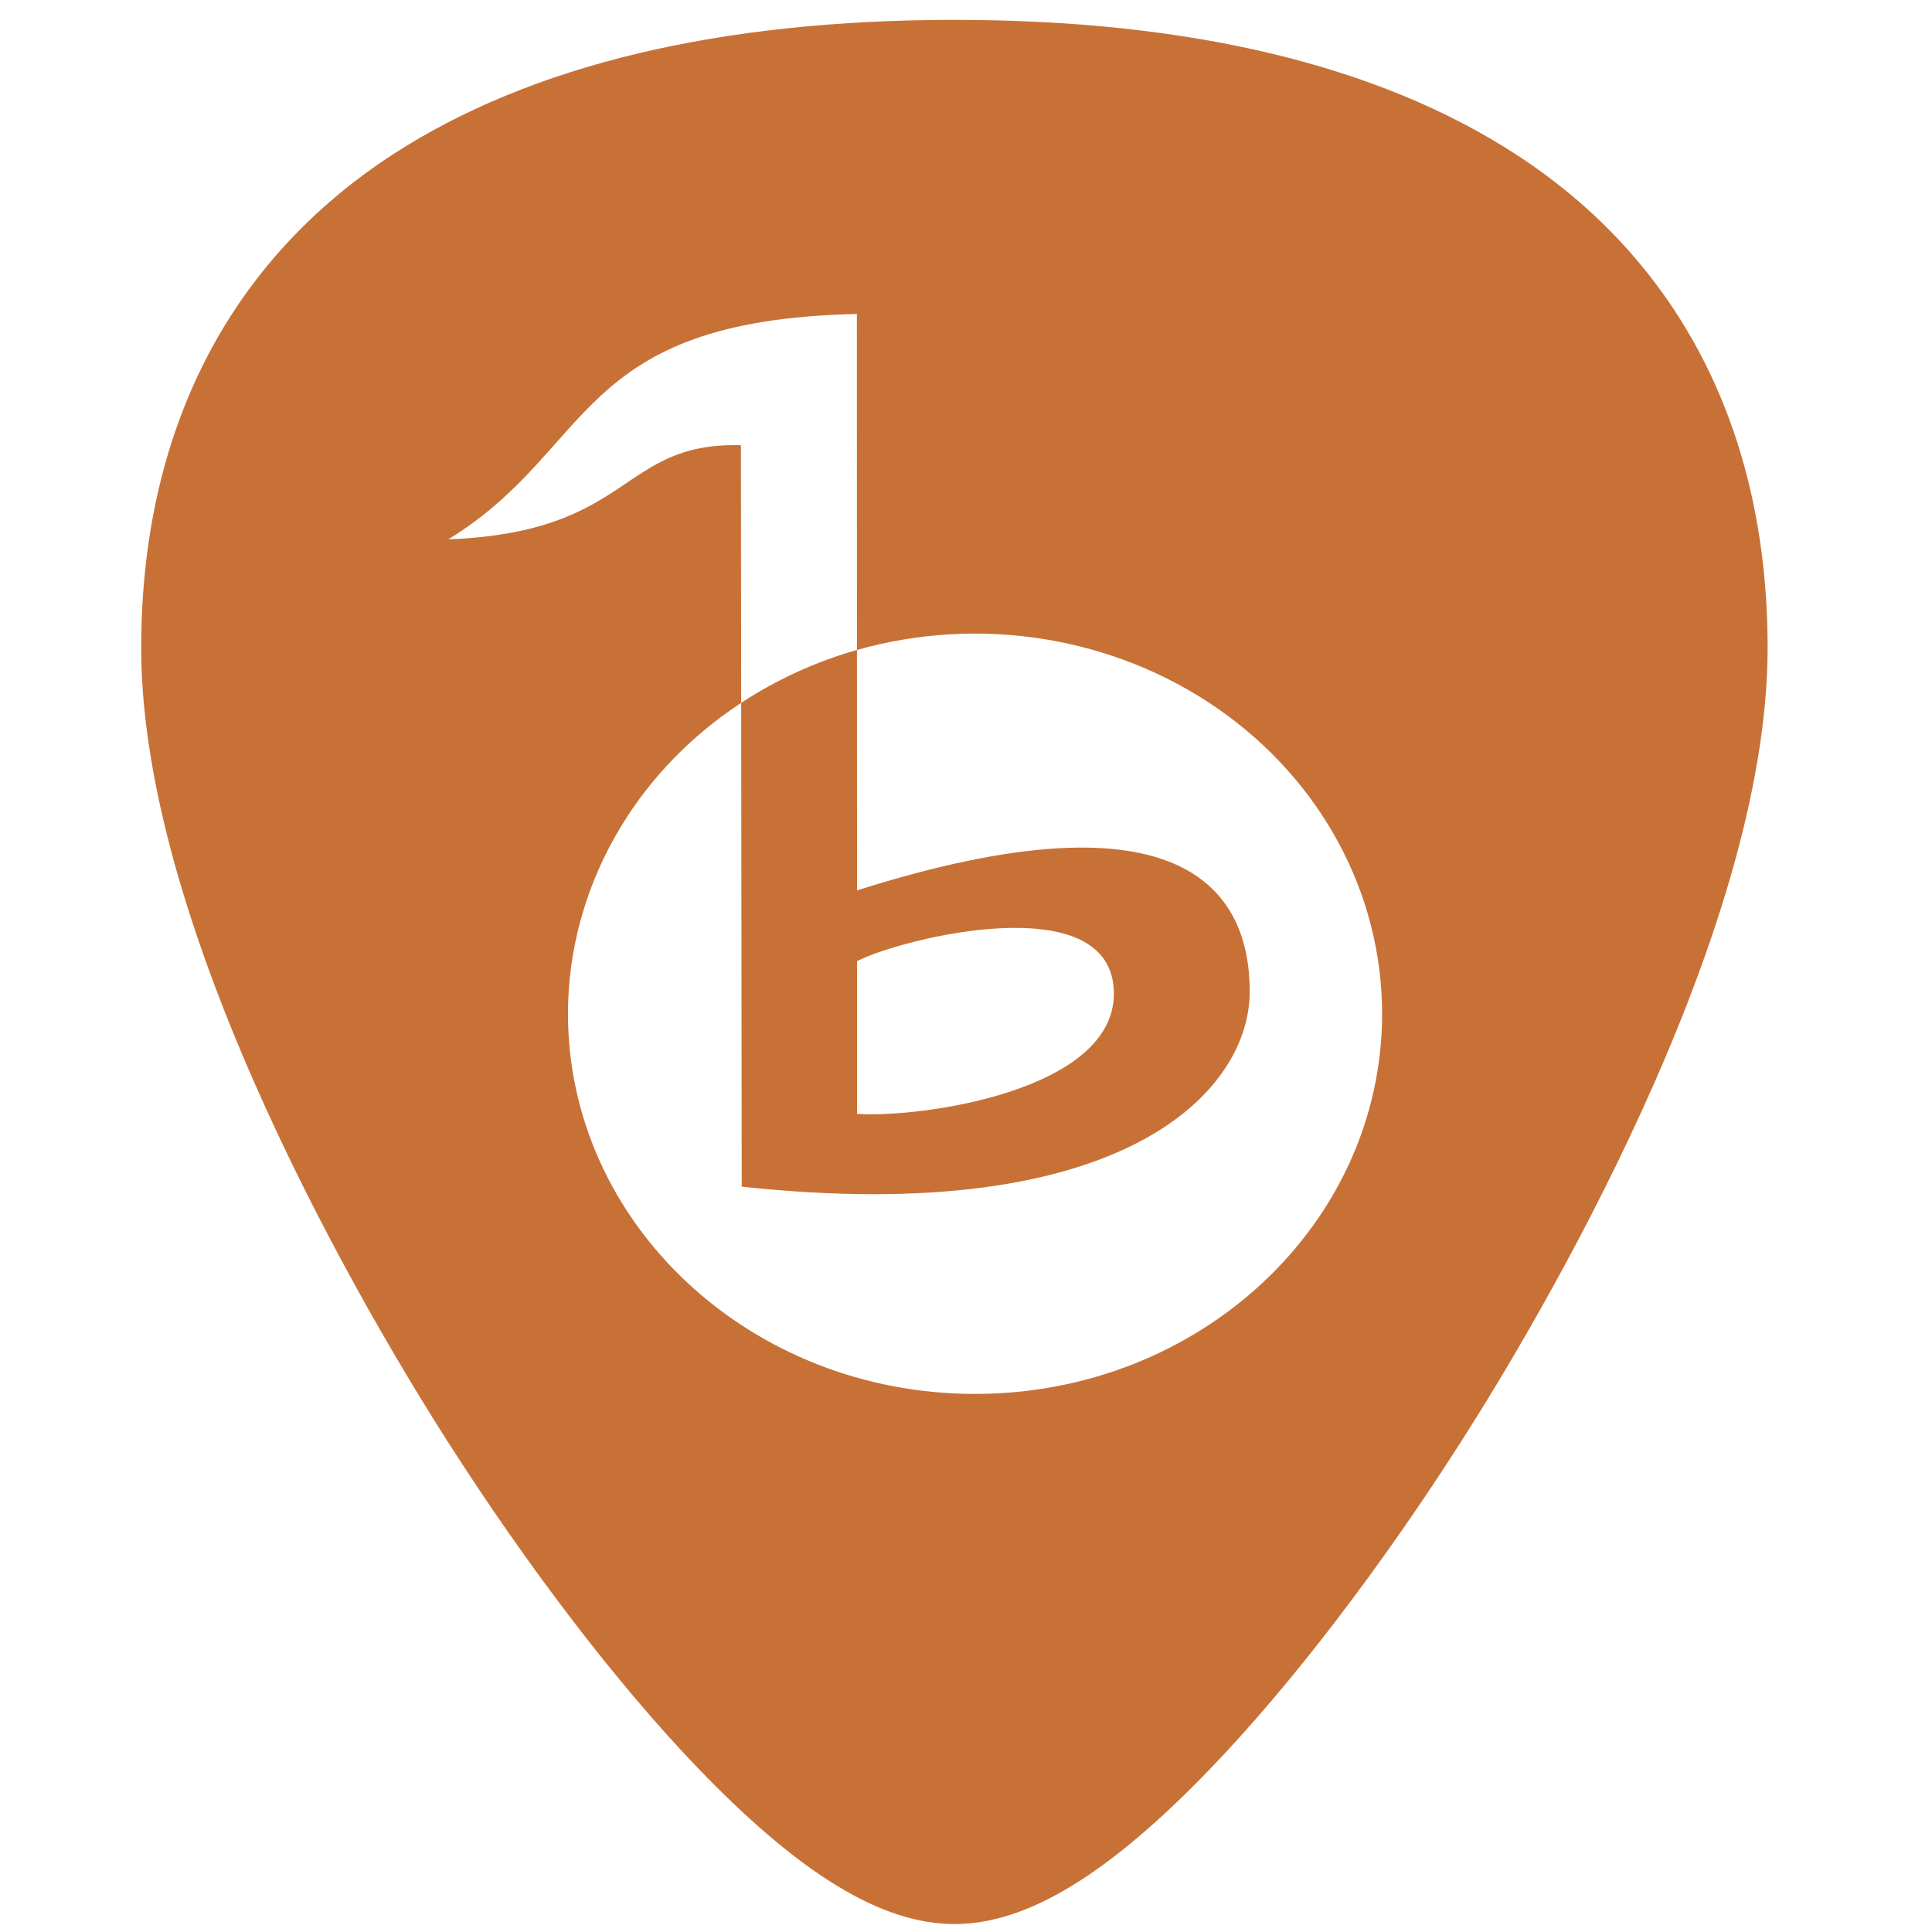
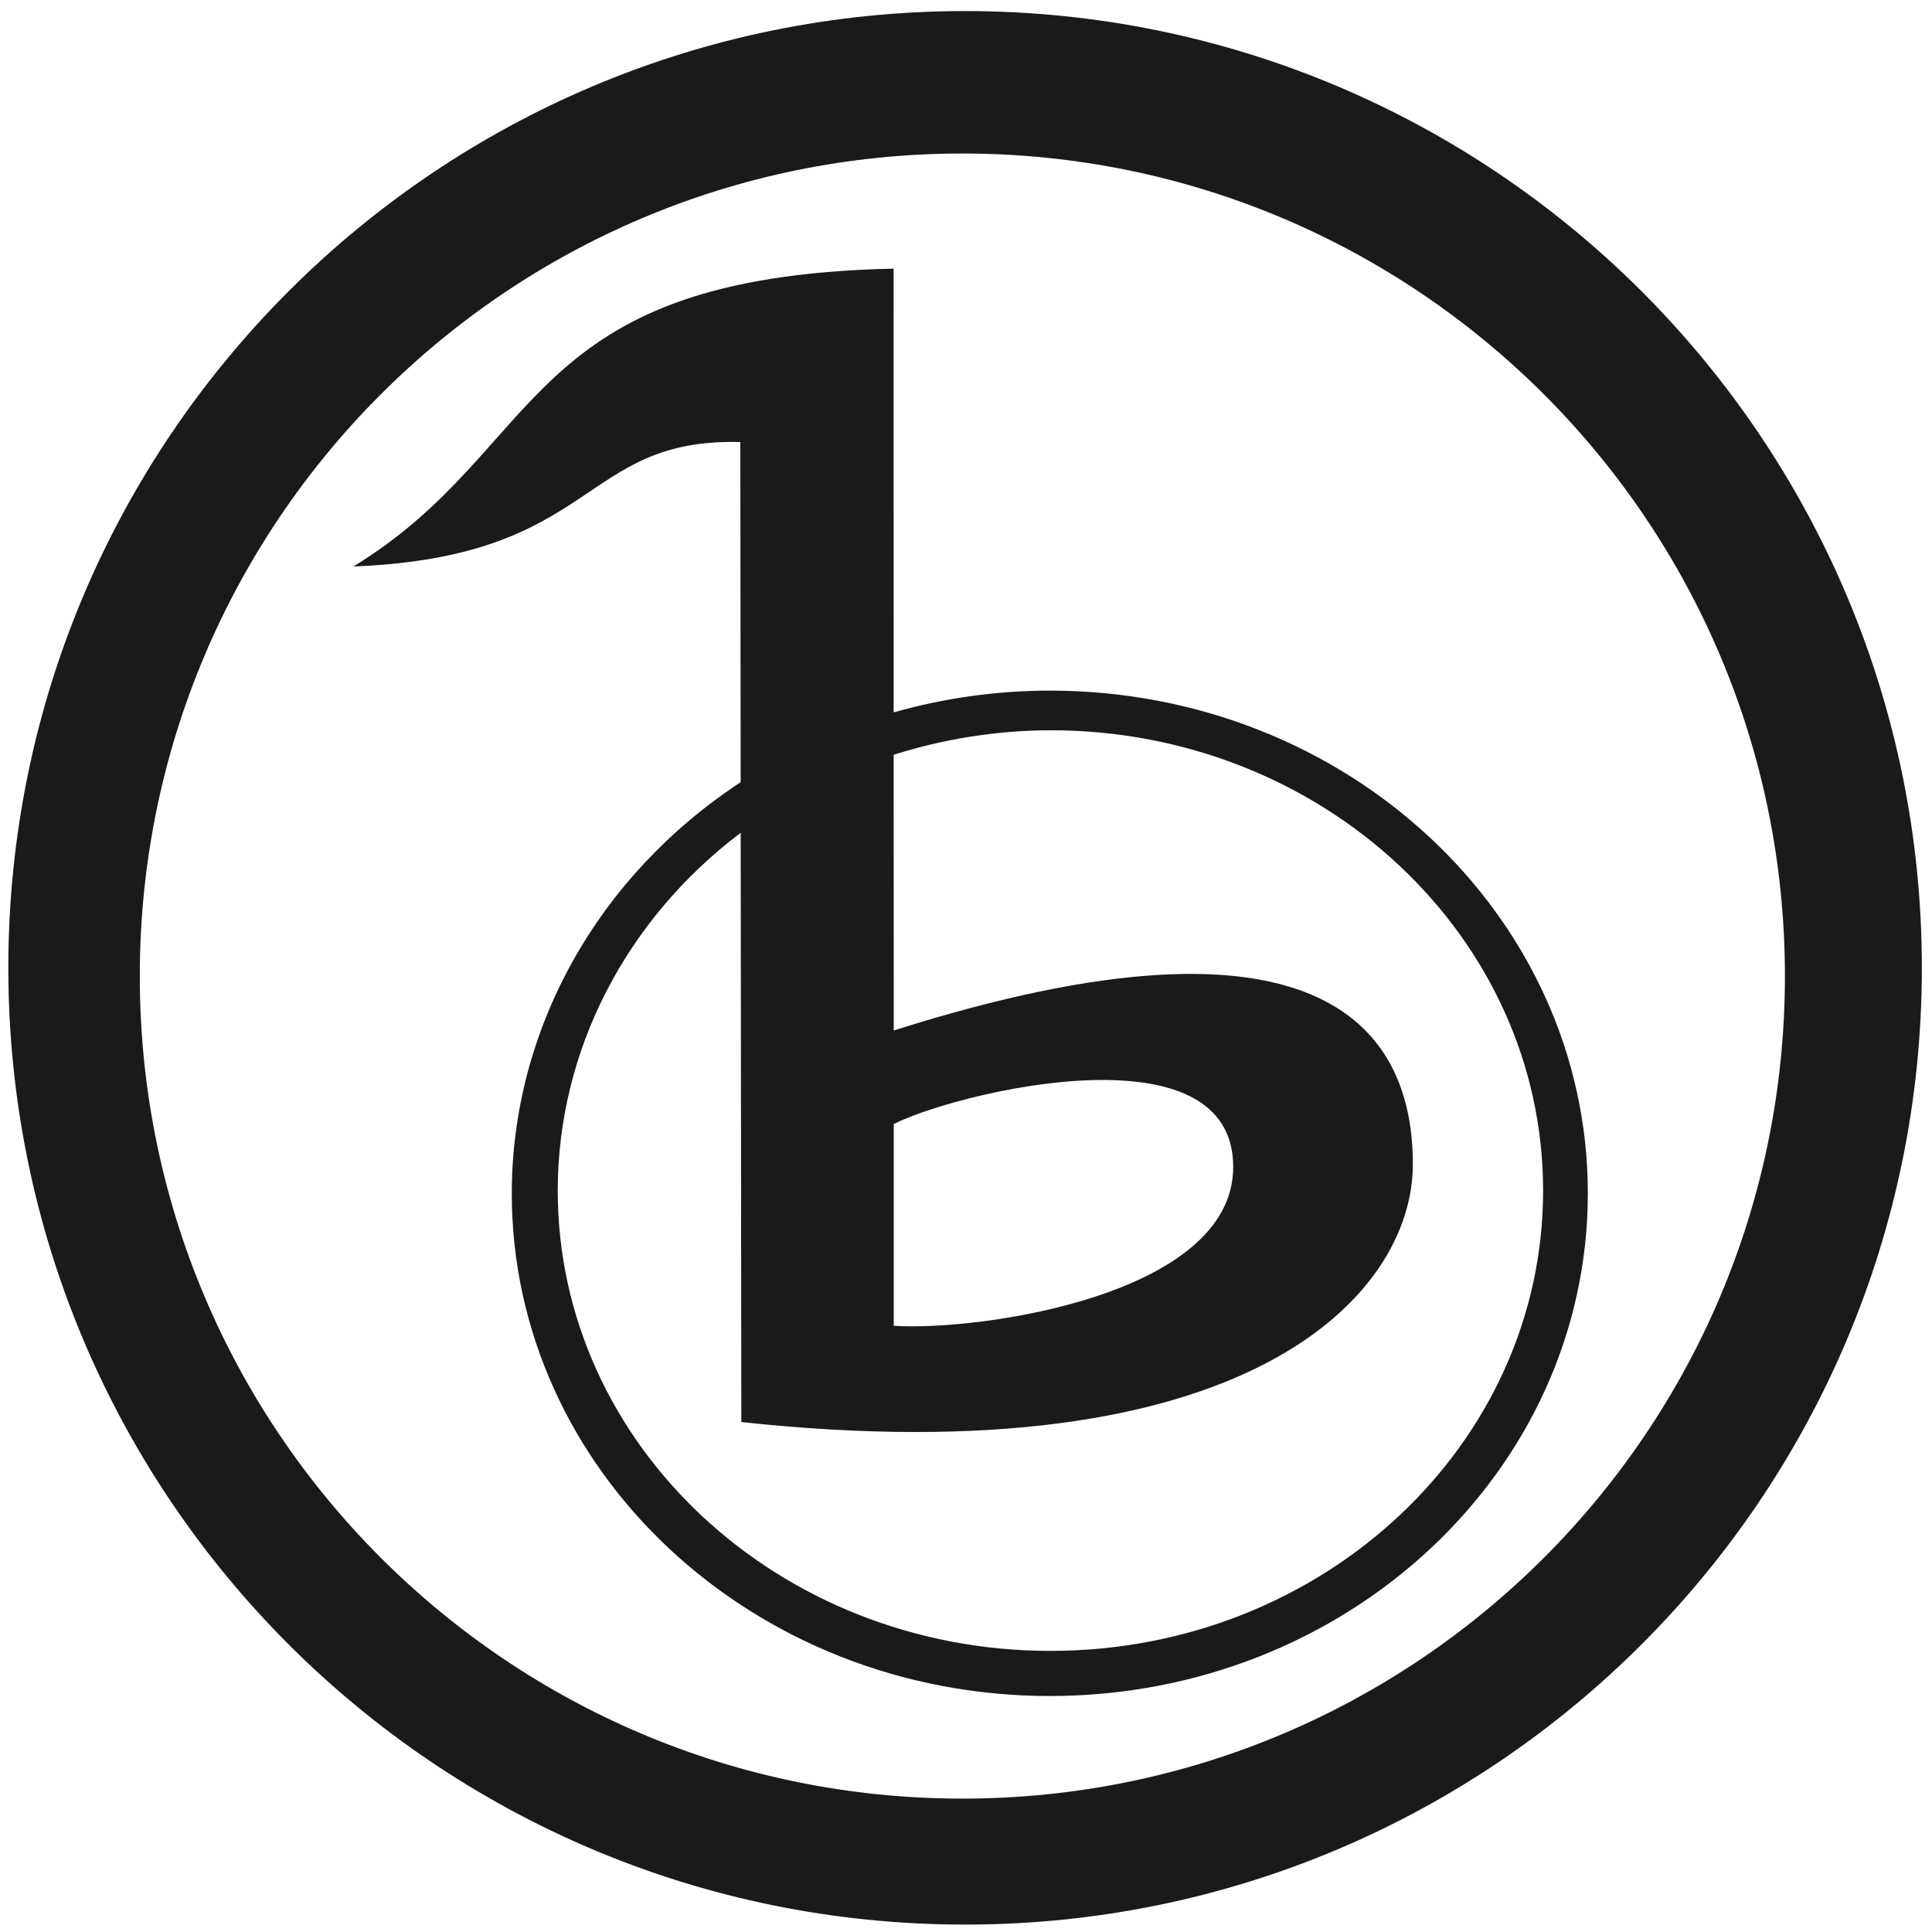
- <svg xmlns="http://www.w3.org/2000/svg" xmlns:xlink="http://www.w3.org/1999/xlink" version="1.1" id="Capa_1" x="0px" y="0px" viewBox="0 0 48 48" xml:space="preserve" width="48" height="48">
-   <defs id="defs39">
-     <radialGradient cx="124.451" cy="398.832" r="478.004" fx="124.451" fy="398.832" id="radialGradient2888" xlink:href="#linearGradient2252" gradientUnits="userSpaceOnUse" gradientTransform="matrix(0.04209369,0,0,0.03932749,-27.04018,3.12389)" />
+ <svg xmlns="http://www.w3.org/2000/svg" width="48" height="48" viewBox="0 0 12.7 12.7" version="1.1" id="svg829">
+   <defs id="defs823">
    <linearGradient id="linearGradient2252">
-       <stop id="stop2254" style="stop-color:#ffffff;stop-opacity:1" offset="0" />
-       <stop id="stop2256" style="stop-color:#d0d0d0;stop-opacity:1" offset="1" />
+       <stop style="stop-color:#ffffff;stop-opacity:1;" offset="0" id="stop2254" />
+       <stop style="stop-color:#d0d0d0;stop-opacity:1;" offset="1" id="stop2256" />
    </linearGradient>
  </defs>
-   <path style="fill:#c87137;stroke-width:0.092" d="M 23.713 0.494 C 17.879 0.494 13.191 1.615 9.777 3.826 C 5.676 6.484 3.508 10.728 3.508 16.098 C 3.508 23.324 9.314 32.983 11.094 35.771 C 13.125 38.955 15.344 41.851 17.34 43.928 C 19.882 46.572 21.908 47.803 23.713 47.803 C 25.518 47.803 27.542 46.572 30.084 43.928 C 32.08 41.851 34.298 38.955 36.33 35.771 C 38.11 32.983 43.916 23.324 43.916 16.098 C 43.916 10.728 41.75 6.484 37.648 3.826 C 34.235 1.615 29.546 0.494 23.713 0.494 z M 21.289 7.801 L 21.291 16.148 A 10.113 9.449 0 0 1 34.338 25.182 A 10.113 9.449 0 0 1 14.111 25.182 A 10.113 9.449 0 0 1 18.414 17.463 L 18.408 11.061 C 15.372 10.984 15.758 13.219 11.137 13.4 C 14.799 11.159 14.238 7.954 21.289 7.801 z M 18.414 17.463 L 18.428 29.482 C 27.898 30.505 31.049 27.126 31.049 24.635 C 31.049 22.193 29.472 19.528 21.293 22.121 L 21.291 16.148 A 10.113 9.449 0 0 0 18.414 17.463 z M 24.883 23.061 C 26.344 22.994 27.674 23.335 27.674 24.688 C 27.674 27.102 22.889 27.778 21.293 27.674 L 21.293 23.881 C 21.827 23.601 23.421 23.127 24.883 23.061 z " id="path2" />
-   <g id="g6" transform="translate(0,-464)">
- </g>
-   <g id="g8" transform="translate(0,-464)">
- </g>
-   <g id="g10" transform="translate(0,-464)">
- </g>
-   <g id="g12" transform="translate(0,-464)">
- </g>
-   <g id="g14" transform="translate(0,-464)">
- </g>
-   <g id="g16" transform="translate(0,-464)">
- </g>
-   <g id="g18" transform="translate(0,-464)">
- </g>
-   <g id="g20" transform="translate(0,-464)">
- </g>
-   <g id="g22" transform="translate(0,-464)">
- </g>
-   <g id="g24" transform="translate(0,-464)">
- </g>
-   <g id="g26" transform="translate(0,-464)">
- </g>
-   <g id="g28" transform="translate(0,-464)">
- </g>
-   <g id="g30" transform="translate(0,-464)">
- </g>
-   <g id="g32" transform="translate(0,-464)">
- </g>
-   <g id="g34" transform="translate(0,-464)">
- </g>
+   <g id="layer1" transform="translate(0,-284.3)">
+     <path style="fill:#1a1a1a;fill-opacity:1;stroke-width:0.525" d="M 23.979 0.275 A 23.771 23.771 0 0 0 0.207 24.047 A 23.771 23.771 0 0 0 23.979 47.816 A 23.771 23.771 0 0 0 47.748 24.047 A 23.771 23.771 0 0 0 23.979 0.275 z M 23.91 3.814 A 20.436 20.436 0 0 1 44.346 24.25 A 20.436 20.436 0 0 1 23.91 44.686 A 20.436 20.436 0 0 1 3.473 24.25 A 20.436 20.436 0 0 1 23.91 3.814 z M 22.201 6.674 C 12.881 6.876 13.622 11.112 8.781 14.074 C 14.89 13.834 14.38 10.881 18.393 10.982 L 18.402 19.434 A 13.367 12.489 0 0 0 12.715 29.648 A 13.367 12.489 0 0 0 26.082 42.137 A 13.367 12.489 0 0 0 39.449 29.648 A 13.367 12.489 0 0 0 26.082 17.158 A 13.367 12.489 0 0 0 22.203 17.699 L 22.201 6.674 z M 26.098 18.143 A 12.24 11.436 0 0 1 38.338 29.58 A 12.24 11.436 0 0 1 26.098 41.016 A 12.24 11.436 0 0 1 13.857 29.58 A 12.24 11.436 0 0 1 18.402 20.691 L 18.418 35.33 C 30.936 36.682 35.102 32.217 35.102 28.924 C 35.102 25.697 33.015 22.174 22.205 25.602 L 22.203 18.752 A 12.24 11.436 0 0 1 26.098 18.143 z M 27.664 26.836 C 29.294 26.888 30.639 27.428 30.639 28.992 C 30.639 32.184 24.315 33.078 22.205 32.939 L 22.205 27.928 C 23 27.512 25.568 26.769 27.664 26.836 z " transform="matrix(0.2645833,0,0,0.2645833,0,284.3)" id="path834" />
+   </g>
</svg>
